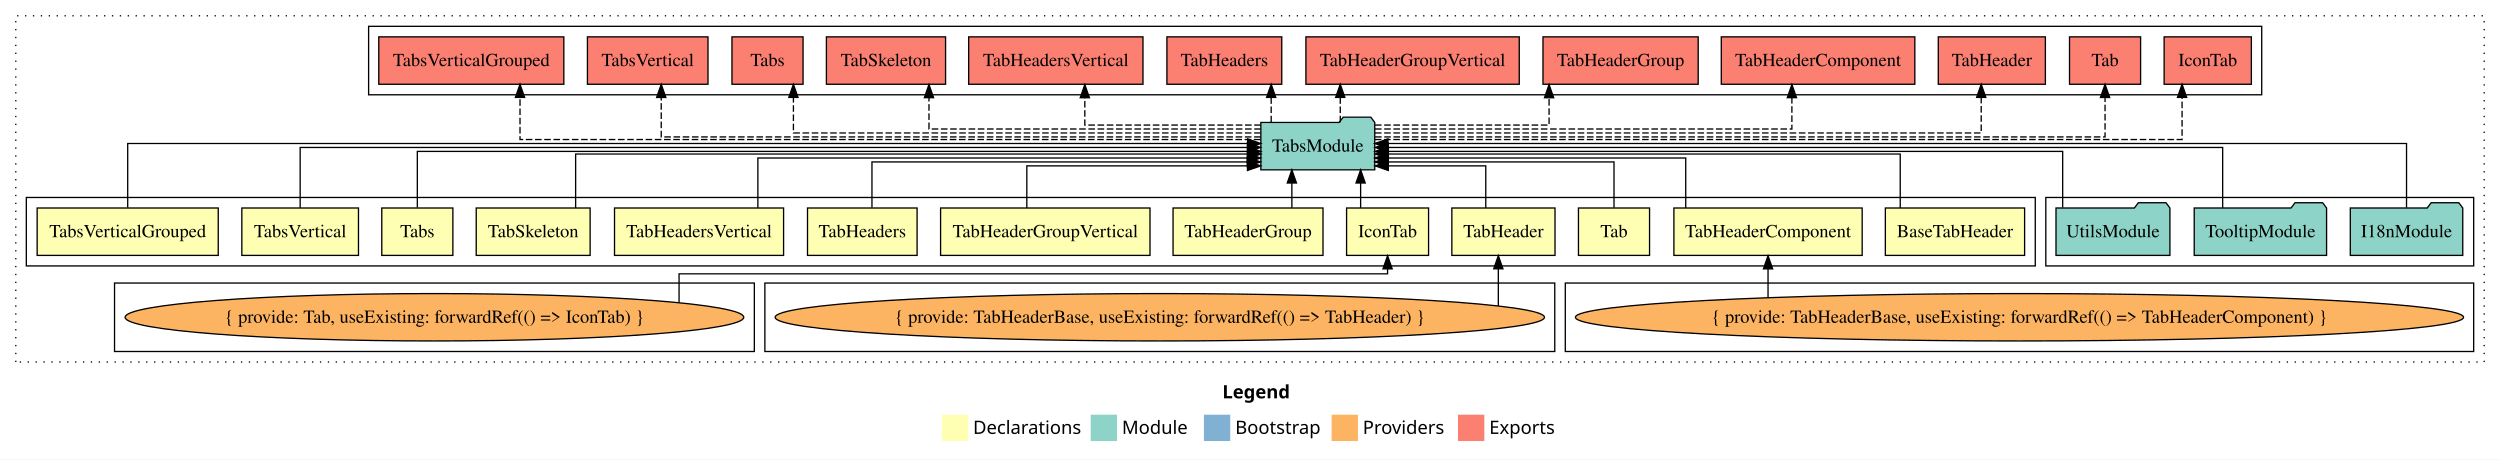
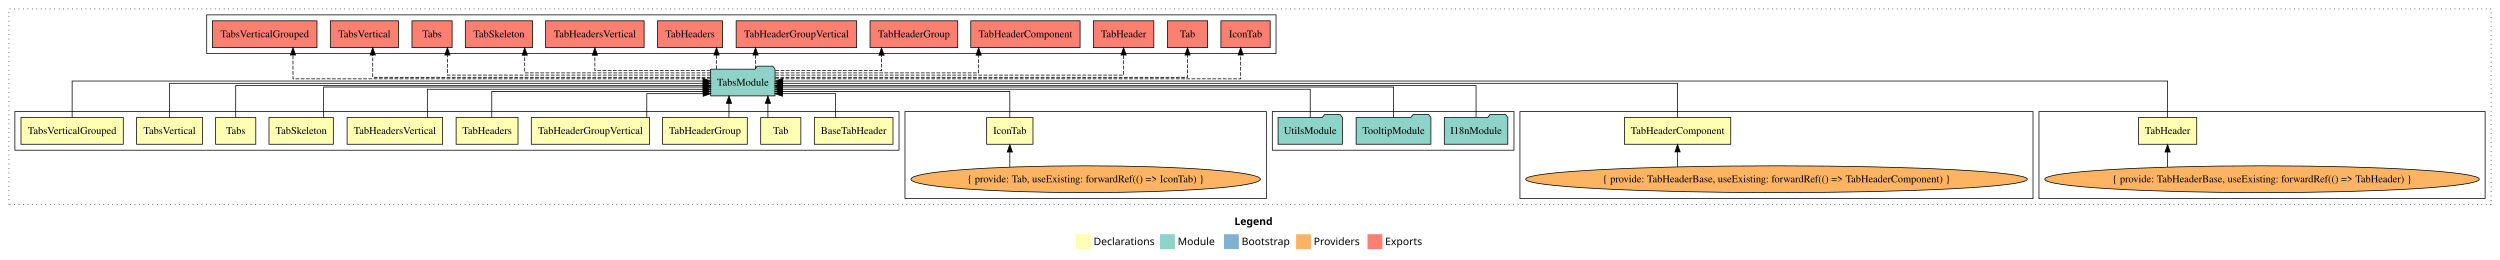
- <svg xmlns="http://www.w3.org/2000/svg" width="1899pt" height="349pt" viewBox="0.00 0.00 1899.00 349.00">
+ <svg xmlns="http://www.w3.org/2000/svg" width="3362pt" height="349pt" viewBox="0.00 0.00 3362.00 349.00">
  <g id="graph0" class="graph" transform="scale(1 1) rotate(0) translate(4 345)">
-     <polygon fill="white" stroke="transparent" points="-4,4 -4,-345 1895,-345 1895,4 -4,4" />
-     <text text-anchor="start" x="924.51" y="-42.4" font-family="Times-12" font-weight="bold" font-size="14.00">Legend</text>
-     <polygon fill="#ffffb3" stroke="transparent" points="711.5,-10 711.5,-30 731.5,-30 731.5,-10 711.5,-10" />
-     <text text-anchor="start" x="735.13" y="-15.4" font-family="Times-12" font-size="14.00">  Declarations</text>
-     <polygon fill="#8dd3c7" stroke="transparent" points="824.5,-10 824.5,-30 844.5,-30 844.5,-10 824.5,-10" />
-     <text text-anchor="start" x="848.23" y="-15.4" font-family="Times-12" font-size="14.00">  Module</text>
-     <polygon fill="#80b1d3" stroke="transparent" points="910.5,-10 910.5,-30 930.5,-30 930.5,-10 910.5,-10" />
-     <text text-anchor="start" x="934.28" y="-15.4" font-family="Times-12" font-size="14.00">  Bootstrap</text>
-     <polygon fill="#fdb462" stroke="transparent" points="1007.5,-10 1007.5,-30 1027.5,-30 1027.5,-10 1007.5,-10" />
-     <text text-anchor="start" x="1031.17" y="-15.4" font-family="Times-12" font-size="14.00">  Providers</text>
-     <polygon fill="#fb8072" stroke="transparent" points="1103.5,-10 1103.5,-30 1123.5,-30 1123.5,-10 1103.5,-10" />
-     <text text-anchor="start" x="1127.23" y="-15.4" font-family="Times-12" font-size="14.00">  Exports</text>
+     <polygon fill="white" stroke="transparent" points="-4,4 -4,-345 3358,-345 3358,4 -4,4" />
+     <text text-anchor="start" x="1656.01" y="-42.4" font-family="Times-12" font-weight="bold" font-size="14.00">Legend</text>
+     <polygon fill="#ffffb3" stroke="transparent" points="1443,-10 1443,-30 1463,-30 1463,-10 1443,-10" />
+     <text text-anchor="start" x="1466.63" y="-15.4" font-family="Times-12" font-size="14.00">  Declarations</text>
+     <polygon fill="#8dd3c7" stroke="transparent" points="1556,-10 1556,-30 1576,-30 1576,-10 1556,-10" />
+     <text text-anchor="start" x="1579.73" y="-15.4" font-family="Times-12" font-size="14.00">  Module</text>
+     <polygon fill="#80b1d3" stroke="transparent" points="1642,-10 1642,-30 1662,-30 1662,-10 1642,-10" />
+     <text text-anchor="start" x="1665.78" y="-15.4" font-family="Times-12" font-size="14.00">  Bootstrap</text>
+     <polygon fill="#fdb462" stroke="transparent" points="1739,-10 1739,-30 1759,-30 1759,-10 1739,-10" />
+     <text text-anchor="start" x="1762.67" y="-15.4" font-family="Times-12" font-size="14.00">  Providers</text>
+     <polygon fill="#fb8072" stroke="transparent" points="1835,-10 1835,-30 1855,-30 1855,-10 1835,-10" />
+     <text text-anchor="start" x="1858.73" y="-15.4" font-family="Times-12" font-size="14.00">  Exports</text>
    <g id="clust1" class="cluster">
-       <polygon fill="none" stroke="black" stroke-dasharray="1,5" points="8,-70 8,-333 1883,-333 1883,-70 8,-70" />
+       <polygon fill="none" stroke="black" stroke-dasharray="1,5" points="8,-70 8,-333 3346,-333 3346,-70 8,-70" />
+     </g>
+     <g id="clust6" class="cluster">
+       <polygon fill="none" stroke="black" points="2738,-78 2738,-195 3338,-195 3338,-78 2738,-78" />
+     </g>
+     <g id="clust7" class="cluster">
+       <polygon fill="none" stroke="black" points="2040,-78 2040,-195 2730,-195 2730,-78 2040,-78" />
+     </g>
+     <g id="clust17" class="cluster">
+       <polygon fill="none" stroke="black" points="274,-273 274,-325 1712,-325 1712,-273 274,-273" />
+     </g>
+     <g id="clust16" class="cluster">
+       <polygon fill="none" stroke="black" points="1707,-143 1707,-195 2032,-195 2032,-143 1707,-143" />
+     </g>
+     <g id="clust4" class="cluster">
+       <polygon fill="none" stroke="black" points="1213,-78 1213,-195 1699,-195 1699,-78 1213,-78" />
    </g>
    <g id="clust2" class="cluster">
-       <polygon fill="none" stroke="black" points="16,-143 16,-195 1542,-195 1542,-143 16,-143" />
-     </g>
-     <g id="clust7" class="cluster">
-       <polygon fill="none" stroke="black" points="1185,-78 1185,-130 1875,-130 1875,-78 1185,-78" />
-     </g>
-     <g id="clust16" class="cluster">
-       <polygon fill="none" stroke="black" points="1550,-143 1550,-195 1875,-195 1875,-143 1550,-143" />
-     </g>
-     <g id="clust6" class="cluster">
-       <polygon fill="none" stroke="black" points="577,-78 577,-130 1177,-130 1177,-78 577,-78" />
-     </g>
-     <g id="clust4" class="cluster">
-       <polygon fill="none" stroke="black" points="83,-78 83,-130 569,-130 569,-78 83,-78" />
-     </g>
-     <g id="clust17" class="cluster">
-       <polygon fill="none" stroke="black" points="276,-273 276,-325 1714,-325 1714,-273 276,-273" />
+       <polygon fill="none" stroke="black" points="16,-143 16,-195 1205,-195 1205,-143 16,-143" />
    </g>
    <g id="node1" class="node">
-       <polygon fill="#ffffb3" stroke="black" points="1533.89,-187 1428.11,-187 1428.11,-151 1533.89,-151 1533.89,-187" />
-       <text text-anchor="middle" x="1481" y="-164.8" font-family="Times,serif" font-size="14.00">BaseTabHeader</text>
+       <polygon fill="#ffffb3" stroke="black" points="1196.89,-187 1091.11,-187 1091.11,-151 1196.89,-151 1196.89,-187" />
+       <text text-anchor="middle" x="1144" y="-164.8" font-family="Times,serif" font-size="14.00">BaseTabHeader</text>
    </g>
    <g id="node14" class="node">
-       <polygon fill="#8dd3c7" stroke="black" points="1040.26,-252 1037.26,-256 1016.26,-256 1013.26,-252 953.74,-252 953.74,-216 1040.26,-216 1040.26,-252" />
-       <text text-anchor="middle" x="997" y="-229.8" font-family="Times,serif" font-size="14.00">TabsModule</text>
+       <polygon fill="#8dd3c7" stroke="black" points="1038.26,-252 1035.26,-256 1014.26,-256 1011.26,-252 951.74,-252 951.74,-216 1038.26,-216 1038.26,-252" />
+       <text text-anchor="middle" x="995" y="-229.8" font-family="Times,serif" font-size="14.00">TabsModule</text>
    </g>
    <g id="edge1" class="edge">
-       <path fill="none" stroke="black" d="M1439.41,-187.02C1439.41,-204.37 1439.41,-228 1439.41,-228 1439.41,-228 1050.63,-228 1050.63,-228" />
-       <polygon fill="black" stroke="black" points="1050.63,-224.5 1040.63,-228 1050.63,-231.5 1050.63,-224.5" />
+       <path fill="none" stroke="black" d="M1119.78,-187.05C1119.78,-201.37 1119.78,-219 1119.78,-219 1119.78,-219 1048.29,-219 1048.29,-219" />
+       <polygon fill="black" stroke="black" points="1048.29,-215.5 1038.29,-219 1048.29,-222.5 1048.29,-215.5" />
    </g>
    <g id="node2" class="node">
-       <polygon fill="#ffffb3" stroke="black" points="1081.14,-187 1018.86,-187 1018.86,-151 1081.14,-151 1081.14,-187" />
-       <text text-anchor="middle" x="1050" y="-164.8" font-family="Times,serif" font-size="14.00">IconTab</text>
+       <polygon fill="#ffffb3" stroke="black" points="1385.14,-187 1322.86,-187 1322.86,-151 1385.14,-151 1385.14,-187" />
+       <text text-anchor="middle" x="1354" y="-164.8" font-family="Times,serif" font-size="14.00">IconTab</text>
    </g>
    <g id="edge2" class="edge">
-       <path fill="none" stroke="black" d="M1029.53,-187.11C1029.53,-187.11 1029.53,-205.99 1029.53,-205.99" />
-       <polygon fill="black" stroke="black" points="1026.03,-205.99 1029.53,-215.99 1033.03,-205.99 1026.03,-205.99" />
+       <path fill="none" stroke="black" d="M1354,-187.24C1354,-202.57 1354,-222 1354,-222 1354,-222 1048.3,-222 1048.3,-222" />
+       <polygon fill="black" stroke="black" points="1048.3,-218.5 1038.3,-222 1048.3,-225.5 1048.3,-218.5" />
    </g>
    <g id="node3" class="node">
-       <polygon fill="#ffffb3" stroke="black" points="1249,-187 1195,-187 1195,-151 1249,-151 1249,-187" />
-       <text text-anchor="middle" x="1222" y="-164.8" font-family="Times,serif" font-size="14.00">Tab</text>
+       <polygon fill="#ffffb3" stroke="black" points="1073,-187 1019,-187 1019,-151 1073,-151 1073,-187" />
+       <text text-anchor="middle" x="1046" y="-164.8" font-family="Times,serif" font-size="14.00">Tab</text>
    </g>
    <g id="edge4" class="edge">
-       <path fill="none" stroke="black" d="M1222,-187.24C1222,-202.57 1222,-222 1222,-222 1222,-222 1050.38,-222 1050.38,-222" />
-       <polygon fill="black" stroke="black" points="1050.38,-218.5 1040.38,-222 1050.38,-225.5 1050.38,-218.5" />
+       <path fill="none" stroke="black" d="M1028.69,-187.11C1028.69,-187.11 1028.69,-205.99 1028.69,-205.99" />
+       <polygon fill="black" stroke="black" points="1025.19,-205.99 1028.69,-215.99 1032.19,-205.99 1025.19,-205.99" />
    </g>
    <g id="node4" class="node">
-       <polygon fill="#ffffb3" stroke="black" points="1177.18,-187 1098.82,-187 1098.82,-151 1177.18,-151 1177.18,-187" />
-       <text text-anchor="middle" x="1138" y="-164.8" font-family="Times,serif" font-size="14.00">TabHeader</text>
+       <polygon fill="#ffffb3" stroke="black" points="2950.18,-187 2871.82,-187 2871.82,-151 2950.18,-151 2950.18,-187" />
+       <text text-anchor="middle" x="2911" y="-164.8" font-family="Times,serif" font-size="14.00">TabHeader</text>
    </g>
    <g id="edge5" class="edge">
-       <path fill="none" stroke="black" d="M1124.59,-187.05C1124.59,-201.37 1124.59,-219 1124.59,-219 1124.59,-219 1050.55,-219 1050.55,-219" />
-       <polygon fill="black" stroke="black" points="1050.55,-215.5 1040.55,-219 1050.55,-222.5 1050.55,-215.5" />
+       <path fill="none" stroke="black" d="M2911,-187.31C2911,-207.15 2911,-236 2911,-236 2911,-236 1048.62,-236 1048.62,-236" />
+       <polygon fill="black" stroke="black" points="1048.62,-232.5 1038.62,-236 1048.62,-239.5 1048.62,-232.5" />
    </g>
    <g id="node5" class="node">
-       <polygon fill="#ffffb3" stroke="black" points="1410.51,-187 1267.49,-187 1267.49,-151 1410.51,-151 1410.51,-187" />
-       <text text-anchor="middle" x="1339" y="-164.8" font-family="Times,serif" font-size="14.00">TabHeaderComponent</text>
+       <polygon fill="#ffffb3" stroke="black" points="2323.51,-187 2180.49,-187 2180.49,-151 2323.51,-151 2323.51,-187" />
+       <text text-anchor="middle" x="2252" y="-164.8" font-family="Times,serif" font-size="14.00">TabHeaderComponent</text>
    </g>
    <g id="edge7" class="edge">
-       <path fill="none" stroke="black" d="M1276.48,-187.03C1276.48,-203.4 1276.48,-225 1276.48,-225 1276.48,-225 1050.36,-225 1050.36,-225" />
-       <polygon fill="black" stroke="black" points="1050.36,-221.5 1040.36,-225 1050.36,-228.5 1050.36,-221.5" />
+       <path fill="none" stroke="black" d="M2252,-187.17C2252,-206.09 2252,-233 2252,-233 2252,-233 1048.27,-233 1048.27,-233" />
+       <polygon fill="black" stroke="black" points="1048.27,-229.5 1038.27,-233 1048.27,-236.5 1048.27,-229.5" />
    </g>
    <g id="node6" class="node">
      <polygon fill="#ffffb3" stroke="black" points="1000.95,-187 887.05,-187 887.05,-151 1000.95,-151 1000.95,-187" />
      <text text-anchor="middle" x="944" y="-164.8" font-family="Times,serif" font-size="14.00">TabHeaderGroup</text>
    </g>
    <g id="edge9" class="edge">
-       <path fill="none" stroke="black" d="M977.3,-187.11C977.3,-187.11 977.3,-205.99 977.3,-205.99" />
-       <polygon fill="black" stroke="black" points="973.8,-205.99 977.3,-215.99 980.8,-205.99 973.8,-205.99" />
+       <path fill="none" stroke="black" d="M976.3,-187.11C976.3,-187.11 976.3,-205.99 976.3,-205.99" />
+       <polygon fill="black" stroke="black" points="972.8,-205.99 976.3,-215.99 979.8,-205.99 972.8,-205.99" />
    </g>
    <g id="node7" class="node">
      <polygon fill="#ffffb3" stroke="black" points="869.53,-187 710.47,-187 710.47,-151 869.53,-151 869.53,-187" />
      <text text-anchor="middle" x="790" y="-164.8" font-family="Times,serif" font-size="14.00">TabHeaderGroupVertical</text>
    </g>
    <g id="edge10" class="edge">
-       <path fill="none" stroke="black" d="M775.97,-187.05C775.97,-201.37 775.97,-219 775.97,-219 775.97,-219 943.59,-219 943.59,-219" />
-       <polygon fill="black" stroke="black" points="943.59,-222.5 953.59,-219 943.59,-215.5 943.59,-222.5" />
+       <path fill="none" stroke="black" d="M865.81,-187.05C865.81,-201.37 865.81,-219 865.81,-219 865.81,-219 941.62,-219 941.62,-219" />
+       <polygon fill="black" stroke="black" points="941.62,-222.5 951.62,-219 941.62,-215.5 941.62,-222.5" />
    </g>
    <g id="node8" class="node">
      <polygon fill="#ffffb3" stroke="black" points="692.62,-187 609.38,-187 609.38,-151 692.62,-151 692.62,-187" />
      <text text-anchor="middle" x="651" y="-164.8" font-family="Times,serif" font-size="14.00">TabHeaders</text>
    </g>
    <g id="edge11" class="edge">
-       <path fill="none" stroke="black" d="M658.34,-187.24C658.34,-202.57 658.34,-222 658.34,-222 658.34,-222 943.42,-222 943.42,-222" />
-       <polygon fill="black" stroke="black" points="943.42,-225.5 953.42,-222 943.42,-218.5 943.42,-225.5" />
+       <path fill="none" stroke="black" d="M657.34,-187.24C657.34,-202.57 657.34,-222 657.34,-222 657.34,-222 941.55,-222 941.55,-222" />
+       <polygon fill="black" stroke="black" points="941.55,-225.5 951.55,-222 941.55,-218.5 941.55,-225.5" />
    </g>
    <g id="node9" class="node">
      <polygon fill="#ffffb3" stroke="black" points="591.21,-187 462.79,-187 462.79,-151 591.21,-151 591.21,-187" />
      <text text-anchor="middle" x="527" y="-164.8" font-family="Times,serif" font-size="14.00">TabHeadersVertical</text>
    </g>
    <g id="edge12" class="edge">
-       <path fill="none" stroke="black" d="M571.68,-187.03C571.68,-203.4 571.68,-225 571.68,-225 571.68,-225 943.48,-225 943.48,-225" />
-       <polygon fill="black" stroke="black" points="943.48,-228.5 953.48,-225 943.48,-221.5 943.48,-228.5" />
+       <path fill="none" stroke="black" d="M570.68,-187.03C570.68,-203.4 570.68,-225 570.68,-225 570.68,-225 941.58,-225 941.58,-225" />
+       <polygon fill="black" stroke="black" points="941.58,-228.5 951.58,-225 941.58,-221.5 941.58,-228.5" />
    </g>
    <g id="node10" class="node">
      <polygon fill="#ffffb3" stroke="black" points="444.26,-187 357.74,-187 357.74,-151 444.26,-151 444.26,-187" />
      <text text-anchor="middle" x="401" y="-164.8" font-family="Times,serif" font-size="14.00">TabSkeleton</text>
    </g>
    <g id="edge13" class="edge">
-       <path fill="none" stroke="black" d="M433.25,-187.02C433.25,-204.37 433.25,-228 433.25,-228 433.25,-228 943.7,-228 943.7,-228" />
-       <polygon fill="black" stroke="black" points="943.7,-231.5 953.7,-228 943.7,-224.5 943.7,-231.5" />
+       <path fill="none" stroke="black" d="M431.25,-187.02C431.25,-204.37 431.25,-228 431.25,-228 431.25,-228 941.7,-228 941.7,-228" />
+       <polygon fill="black" stroke="black" points="941.7,-231.5 951.7,-228 941.7,-224.5 941.7,-231.5" />
    </g>
    <g id="node11" class="node">
      <polygon fill="#ffffb3" stroke="black" points="340,-187 286,-187 286,-151 340,-151 340,-187" />
      <text text-anchor="middle" x="313" y="-164.8" font-family="Times,serif" font-size="14.00">Tabs</text>
    </g>
    <g id="edge14" class="edge">
-       <path fill="none" stroke="black" d="M313,-187.3C313,-205.27 313,-230 313,-230 313,-230 943.69,-230 943.69,-230" />
-       <polygon fill="black" stroke="black" points="943.69,-233.5 953.69,-230 943.69,-226.5 943.69,-233.5" />
+       <path fill="none" stroke="black" d="M313,-187.3C313,-205.27 313,-230 313,-230 313,-230 941.56,-230 941.56,-230" />
+       <polygon fill="black" stroke="black" points="941.56,-233.5 951.56,-230 941.56,-226.5 941.56,-233.5" />
    </g>
    <g id="node12" class="node">
      <polygon fill="#ffffb3" stroke="black" points="268.3,-187 179.7,-187 179.7,-151 268.3,-151 268.3,-187" />
      <text text-anchor="middle" x="224" y="-164.8" font-family="Times,serif" font-size="14.00">TabsVertical</text>
    </g>
    <g id="edge15" class="edge">
-       <path fill="none" stroke="black" d="M224,-187.17C224,-206.09 224,-233 224,-233 224,-233 943.5,-233 943.5,-233" />
-       <polygon fill="black" stroke="black" points="943.51,-236.5 953.5,-233 943.5,-229.5 943.51,-236.5" />
+       <path fill="none" stroke="black" d="M224,-187.17C224,-206.09 224,-233 224,-233 224,-233 941.62,-233 941.62,-233" />
+       <polygon fill="black" stroke="black" points="941.62,-236.5 951.62,-233 941.62,-229.5 941.62,-236.5" />
    </g>
    <g id="node13" class="node">
      <polygon fill="#ffffb3" stroke="black" points="161.78,-187 24.22,-187 24.22,-151 161.78,-151 161.78,-187" />
      <text text-anchor="middle" x="93" y="-164.8" font-family="Times,serif" font-size="14.00">TabsVerticalGrouped</text>
    </g>
    <g id="edge16" class="edge">
-       <path fill="none" stroke="black" d="M93,-187.31C93,-207.15 93,-236 93,-236 93,-236 943.7,-236 943.7,-236" />
-       <polygon fill="black" stroke="black" points="943.7,-239.5 953.7,-236 943.7,-232.5 943.7,-239.5" />
+       <path fill="none" stroke="black" d="M93,-187.31C93,-207.15 93,-236 93,-236 93,-236 941.49,-236 941.49,-236" />
+       <polygon fill="black" stroke="black" points="941.49,-239.5 951.49,-236 941.49,-232.5 941.49,-239.5" />
    </g>
    <g id="node21" class="node">
-       <polygon fill="#fb8072" stroke="black" points="1706.14,-317 1639.86,-317 1639.86,-281 1706.14,-281 1706.14,-317" />
-       <text text-anchor="middle" x="1673" y="-294.8" font-family="Times,serif" font-size="14.00">IconTab </text>
+       <polygon fill="#fb8072" stroke="black" points="1704.14,-317 1637.86,-317 1637.86,-281 1704.14,-281 1704.14,-317" />
+       <text text-anchor="middle" x="1671" y="-294.8" font-family="Times,serif" font-size="14.00">IconTab </text>
    </g>
    <g id="edge20" class="edge">
-       <path fill="none" stroke="black" stroke-dasharray="5,2" d="M1040.33,-239C1186.67,-239 1653.5,-239 1653.5,-239 1653.5,-239 1653.5,-271 1653.5,-271" />
-       <polygon fill="black" stroke="black" points="1650,-271 1653.5,-281 1657,-271 1650,-271" />
+       <path fill="none" stroke="black" stroke-dasharray="5,2" d="M1038.41,-239C1186.76,-239 1664.46,-239 1664.46,-239 1664.46,-239 1664.46,-271 1664.46,-271" />
+       <polygon fill="black" stroke="black" points="1660.96,-271 1664.46,-281 1667.96,-271 1660.96,-271" />
    </g>
    <g id="node22" class="node">
-       <polygon fill="#fb8072" stroke="black" points="1622,-317 1568,-317 1568,-281 1622,-281 1622,-317" />
-       <text text-anchor="middle" x="1595" y="-294.8" font-family="Times,serif" font-size="14.00">Tab </text>
+       <polygon fill="#fb8072" stroke="black" points="1620,-317 1566,-317 1566,-281 1620,-281 1620,-317" />
+       <text text-anchor="middle" x="1593" y="-294.8" font-family="Times,serif" font-size="14.00">Tab </text>
    </g>
    <g id="edge21" class="edge">
-       <path fill="none" stroke="black" stroke-dasharray="5,2" d="M1040.49,-241C1178.1,-241 1595,-241 1595,-241 1595,-241 1595,-270.97 1595,-270.97" />
-       <polygon fill="black" stroke="black" points="1591.5,-270.97 1595,-280.97 1598.5,-270.97 1591.5,-270.97" />
+       <path fill="none" stroke="black" stroke-dasharray="5,2" d="M1038.49,-241C1176.1,-241 1593,-241 1593,-241 1593,-241 1593,-270.97 1593,-270.97" />
+       <polygon fill="black" stroke="black" points="1589.5,-270.97 1593,-280.97 1596.5,-270.97 1589.5,-270.97" />
    </g>
    <g id="node23" class="node">
-       <polygon fill="#fb8072" stroke="black" points="1549.68,-317 1468.32,-317 1468.32,-281 1549.68,-281 1549.68,-317" />
-       <text text-anchor="middle" x="1509" y="-294.8" font-family="Times,serif" font-size="14.00">TabHeader </text>
+       <polygon fill="#fb8072" stroke="black" points="1547.68,-317 1466.32,-317 1466.32,-281 1547.68,-281 1547.68,-317" />
+       <text text-anchor="middle" x="1507" y="-294.8" font-family="Times,serif" font-size="14.00">TabHeader </text>
    </g>
    <g id="edge22" class="edge">
-       <path fill="none" stroke="black" stroke-dasharray="5,2" d="M1040.4,-244C1162.64,-244 1500.93,-244 1500.93,-244 1500.93,-244 1500.93,-270.99 1500.93,-270.99" />
-       <polygon fill="black" stroke="black" points="1497.43,-270.99 1500.93,-280.99 1504.43,-270.99 1497.43,-270.99" />
+       <path fill="none" stroke="black" stroke-dasharray="5,2" d="M1038.65,-244C1162.47,-244 1507,-244 1507,-244 1507,-244 1507,-270.99 1507,-270.99" />
+       <polygon fill="black" stroke="black" points="1503.5,-270.99 1507,-280.99 1510.5,-270.99 1503.5,-270.99" />
    </g>
    <g id="node24" class="node">
-       <polygon fill="#fb8072" stroke="black" points="1450.51,-317 1303.49,-317 1303.49,-281 1450.51,-281 1450.51,-317" />
-       <text text-anchor="middle" x="1377" y="-294.8" font-family="Times,serif" font-size="14.00">TabHeaderComponent </text>
+       <polygon fill="#fb8072" stroke="black" points="1448.51,-317 1301.49,-317 1301.49,-281 1448.51,-281 1448.51,-317" />
+       <text text-anchor="middle" x="1375" y="-294.8" font-family="Times,serif" font-size="14.00">TabHeaderComponent </text>
    </g>
    <g id="edge23" class="edge">
-       <path fill="none" stroke="black" stroke-dasharray="5,2" d="M1040.44,-247C1136.22,-247 1357.12,-247 1357.12,-247 1357.12,-247 1357.12,-270.81 1357.12,-270.81" />
-       <polygon fill="black" stroke="black" points="1353.63,-270.81 1357.12,-280.81 1360.63,-270.81 1353.63,-270.81" />
+       <path fill="none" stroke="black" stroke-dasharray="5,2" d="M1038.42,-247C1125.27,-247 1312.09,-247 1312.09,-247 1312.09,-247 1312.09,-270.81 1312.09,-270.81" />
+       <polygon fill="black" stroke="black" points="1308.59,-270.81 1312.09,-280.81 1315.59,-270.81 1308.59,-270.81" />
    </g>
    <g id="node25" class="node">
-       <polygon fill="#fb8072" stroke="black" points="1285.95,-317 1168.05,-317 1168.05,-281 1285.95,-281 1285.95,-317" />
-       <text text-anchor="middle" x="1227" y="-294.8" font-family="Times,serif" font-size="14.00">TabHeaderGroup </text>
+       <polygon fill="#fb8072" stroke="black" points="1283.95,-317 1166.05,-317 1166.05,-281 1283.95,-281 1283.95,-317" />
+       <text text-anchor="middle" x="1225" y="-294.8" font-family="Times,serif" font-size="14.00">TabHeaderGroup </text>
    </g>
    <g id="edge24" class="edge">
-       <path fill="none" stroke="black" stroke-dasharray="5,2" d="M1040.43,-250C1092.45,-250 1172.68,-250 1172.68,-250 1172.68,-250 1172.68,-270.75 1172.68,-270.75" />
-       <polygon fill="black" stroke="black" points="1169.18,-270.75 1172.68,-280.75 1176.18,-270.75 1169.18,-270.75" />
+       <path fill="none" stroke="black" stroke-dasharray="5,2" d="M1038.72,-250C1093.84,-250 1181.49,-250 1181.49,-250 1181.49,-250 1181.49,-270.75 1181.49,-270.75" />
+       <polygon fill="black" stroke="black" points="1177.99,-270.75 1181.49,-280.75 1184.99,-270.75 1177.99,-270.75" />
    </g>
    <g id="node26" class="node">
-       <polygon fill="#fb8072" stroke="black" points="1150.03,-317 987.97,-317 987.97,-281 1150.03,-281 1150.03,-317" />
-       <text text-anchor="middle" x="1069" y="-294.8" font-family="Times,serif" font-size="14.00">TabHeaderGroupVertical </text>
+       <polygon fill="#fb8072" stroke="black" points="1148.03,-317 985.97,-317 985.97,-281 1148.03,-281 1148.03,-317" />
+       <text text-anchor="middle" x="1067" y="-294.8" font-family="Times,serif" font-size="14.00">TabHeaderGroupVertical </text>
    </g>
    <g id="edge25" class="edge">
-       <path fill="none" stroke="black" stroke-dasharray="5,2" d="M1014.06,-252.11C1014.06,-252.11 1014.06,-270.99 1014.06,-270.99" />
-       <polygon fill="black" stroke="black" points="1010.56,-270.99 1014.06,-280.99 1017.56,-270.99 1010.56,-270.99" />
+       <path fill="none" stroke="black" stroke-dasharray="5,2" d="M1012.06,-252.11C1012.06,-252.11 1012.06,-270.99 1012.06,-270.99" />
+       <polygon fill="black" stroke="black" points="1008.56,-270.99 1012.06,-280.99 1015.56,-270.99 1008.56,-270.99" />
    </g>
    <g id="node27" class="node">
-       <polygon fill="#fb8072" stroke="black" points="969.62,-317 882.38,-317 882.38,-281 969.62,-281 969.62,-317" />
-       <text text-anchor="middle" x="926" y="-294.8" font-family="Times,serif" font-size="14.00">TabHeaders </text>
+       <polygon fill="#fb8072" stroke="black" points="967.62,-317 880.38,-317 880.38,-281 967.62,-281 967.62,-317" />
+       <text text-anchor="middle" x="924" y="-294.8" font-family="Times,serif" font-size="14.00">TabHeaders </text>
    </g>
    <g id="edge26" class="edge">
-       <path fill="none" stroke="black" stroke-dasharray="5,2" d="M961.59,-252.11C961.59,-252.11 961.59,-270.99 961.59,-270.99" />
-       <polygon fill="black" stroke="black" points="958.09,-270.99 961.59,-280.99 965.09,-270.99 958.09,-270.99" />
+       <path fill="none" stroke="black" stroke-dasharray="5,2" d="M959.59,-252.11C959.59,-252.11 959.59,-270.99 959.59,-270.99" />
+       <polygon fill="black" stroke="black" points="956.09,-270.99 959.59,-280.99 963.09,-270.99 956.09,-270.99" />
    </g>
    <g id="node28" class="node">
-       <polygon fill="#fb8072" stroke="black" points="864.21,-317 731.79,-317 731.79,-281 864.21,-281 864.21,-317" />
-       <text text-anchor="middle" x="798" y="-294.8" font-family="Times,serif" font-size="14.00">TabHeadersVertical </text>
+       <polygon fill="#fb8072" stroke="black" points="862.21,-317 729.79,-317 729.79,-281 862.21,-281 862.21,-317" />
+       <text text-anchor="middle" x="796" y="-294.8" font-family="Times,serif" font-size="14.00">TabHeadersVertical </text>
    </g>
    <g id="edge27" class="edge">
-       <path fill="none" stroke="black" stroke-dasharray="5,2" d="M953.71,-250C901.32,-250 820.03,-250 820.03,-250 820.03,-250 820.03,-270.75 820.03,-270.75" />
-       <polygon fill="black" stroke="black" points="816.53,-270.75 820.03,-280.75 823.53,-270.75 816.53,-270.75" />
+       <path fill="none" stroke="black" stroke-dasharray="5,2" d="M951.33,-250C892.75,-250 796,-250 796,-250 796,-250 796,-270.75 796,-270.75" />
+       <polygon fill="black" stroke="black" points="792.5,-270.75 796,-280.75 799.5,-270.75 792.5,-270.75" />
    </g>
    <g id="node29" class="node">
-       <polygon fill="#fb8072" stroke="black" points="714.26,-317 623.74,-317 623.74,-281 714.26,-281 714.26,-317" />
-       <text text-anchor="middle" x="669" y="-294.8" font-family="Times,serif" font-size="14.00">TabSkeleton </text>
+       <polygon fill="#fb8072" stroke="black" points="712.26,-317 621.74,-317 621.74,-281 712.26,-281 712.26,-317" />
+       <text text-anchor="middle" x="667" y="-294.8" font-family="Times,serif" font-size="14.00">TabSkeleton </text>
    </g>
    <g id="edge28" class="edge">
-       <path fill="none" stroke="black" stroke-dasharray="5,2" d="M953.74,-247C871.7,-247 701.65,-247 701.65,-247 701.65,-247 701.65,-270.81 701.65,-270.81" />
+       <path fill="none" stroke="black" stroke-dasharray="5,2" d="M951.71,-247C870.11,-247 701.65,-247 701.65,-247 701.65,-247 701.65,-270.81 701.65,-270.81" />
      <polygon fill="black" stroke="black" points="698.15,-270.81 701.65,-280.81 705.15,-270.81 698.15,-270.81" />
    </g>
    <g id="node30" class="node">
-       <polygon fill="#fb8072" stroke="black" points="606,-317 552,-317 552,-281 606,-281 606,-317" />
-       <text text-anchor="middle" x="579" y="-294.8" font-family="Times,serif" font-size="14.00">Tabs </text>
+       <polygon fill="#fb8072" stroke="black" points="604,-317 550,-317 550,-281 604,-281 604,-317" />
+       <text text-anchor="middle" x="577" y="-294.8" font-family="Times,serif" font-size="14.00">Tabs </text>
    </g>
    <g id="edge29" class="edge">
-       <path fill="none" stroke="black" stroke-dasharray="5,2" d="M953.61,-244C850.38,-244 598.68,-244 598.68,-244 598.68,-244 598.68,-270.99 598.68,-270.99" />
-       <polygon fill="black" stroke="black" points="595.18,-270.99 598.68,-280.99 602.18,-270.99 595.18,-270.99" />
+       <path fill="none" stroke="black" stroke-dasharray="5,2" d="M951.72,-244C848.75,-244 597.68,-244 597.68,-244 597.68,-244 597.68,-270.99 597.68,-270.99" />
+       <polygon fill="black" stroke="black" points="594.18,-270.99 597.68,-280.99 601.18,-270.99 594.18,-270.99" />
    </g>
    <g id="node31" class="node">
-       <polygon fill="#fb8072" stroke="black" points="533.79,-317 442.21,-317 442.21,-281 533.79,-281 533.79,-317" />
-       <text text-anchor="middle" x="488" y="-294.8" font-family="Times,serif" font-size="14.00">TabsVertical </text>
+       <polygon fill="#fb8072" stroke="black" points="531.79,-317 440.21,-317 440.21,-281 531.79,-281 531.79,-317" />
+       <text text-anchor="middle" x="486" y="-294.8" font-family="Times,serif" font-size="14.00">TabsVertical </text>
    </g>
    <g id="edge30" class="edge">
-       <path fill="none" stroke="black" stroke-dasharray="5,2" d="M953.61,-241C832.28,-241 498.27,-241 498.27,-241 498.27,-241 498.27,-270.97 498.27,-270.97" />
-       <polygon fill="black" stroke="black" points="494.77,-270.97 498.27,-280.97 501.77,-270.97 494.77,-270.97" />
+       <path fill="none" stroke="black" stroke-dasharray="5,2" d="M951.7,-241C830.61,-241 497.27,-241 497.27,-241 497.27,-241 497.27,-270.97 497.27,-270.97" />
+       <polygon fill="black" stroke="black" points="493.77,-270.97 497.27,-280.97 500.77,-270.97 493.77,-270.97" />
    </g>
    <g id="node32" class="node">
-       <polygon fill="#fb8072" stroke="black" points="424.28,-317 283.72,-317 283.72,-281 424.28,-281 424.28,-317" />
-       <text text-anchor="middle" x="354" y="-294.8" font-family="Times,serif" font-size="14.00">TabsVerticalGrouped </text>
+       <polygon fill="#fb8072" stroke="black" points="422.28,-317 281.72,-317 281.72,-281 422.28,-281 422.28,-317" />
+       <text text-anchor="middle" x="352" y="-294.8" font-family="Times,serif" font-size="14.00">TabsVerticalGrouped </text>
    </g>
    <g id="edge31" class="edge">
-       <path fill="none" stroke="black" stroke-dasharray="5,2" d="M953.42,-239C814.47,-239 391,-239 391,-239 391,-239 391,-271 391,-271" />
-       <polygon fill="black" stroke="black" points="387.5,-271 391,-281 394.5,-271 387.5,-271" />
+       <path fill="none" stroke="black" stroke-dasharray="5,2" d="M951.49,-239C812.77,-239 390,-239 390,-239 390,-239 390,-271 390,-271" />
+       <polygon fill="black" stroke="black" points="386.5,-271 390,-281 393.5,-271 386.5,-271" />
    </g>
    <g id="node15" class="node">
-       <ellipse fill="#fdb462" stroke="black" cx="326" cy="-104" rx="234.97" ry="18" />
-       <text text-anchor="middle" x="326" y="-99.8" font-family="Times,serif" font-size="14.00">{ provide: Tab, useExisting: forwardRef(() =&gt; IconTab) }</text>
+       <ellipse fill="#fdb462" stroke="black" cx="1456" cy="-104" rx="234.97" ry="18" />
+       <text text-anchor="middle" x="1456" y="-99.8" font-family="Times,serif" font-size="14.00">{ provide: Tab, useExisting: forwardRef(() =&gt; IconTab) }</text>
    </g>
    <g id="edge3" class="edge">
-       <path fill="none" stroke="black" d="M511.82,-115.17C511.82,-124.75 511.82,-137 511.82,-137 511.82,-137 1050,-137 1050,-137 1050,-137 1050,-140.76 1050,-140.76" />
-       <polygon fill="black" stroke="black" points="1046.5,-140.76 1050,-150.76 1053.5,-140.76 1046.5,-140.76" />
+       <path fill="none" stroke="black" d="M1354,-120.4C1354,-120.4 1354,-140.54 1354,-140.54" />
+       <polygon fill="black" stroke="black" points="1350.5,-140.54 1354,-150.54 1357.5,-140.54 1350.5,-140.54" />
    </g>
    <g id="node16" class="node">
-       <ellipse fill="#fdb462" stroke="black" cx="877" cy="-104" rx="292.19" ry="18" />
-       <text text-anchor="middle" x="877" y="-99.8" font-family="Times,serif" font-size="14.00">{ provide: TabHeaderBase, useExisting: forwardRef(() =&gt; TabHeader) }</text>
+       <ellipse fill="#fdb462" stroke="black" cx="3038" cy="-104" rx="292.19" ry="18" />
+       <text text-anchor="middle" x="3038" y="-99.8" font-family="Times,serif" font-size="14.00">{ provide: TabHeaderBase, useExisting: forwardRef(() =&gt; TabHeader) }</text>
    </g>
    <g id="edge6" class="edge">
-       <path fill="none" stroke="black" d="M1134.13,-112.77C1134.13,-112.77 1134.13,-140.8 1134.13,-140.8" />
-       <polygon fill="black" stroke="black" points="1130.63,-140.8 1134.13,-150.8 1137.63,-140.8 1130.63,-140.8" />
+       <path fill="none" stroke="black" d="M2911,-120.4C2911,-120.4 2911,-140.54 2911,-140.54" />
+       <polygon fill="black" stroke="black" points="2907.5,-140.54 2911,-150.54 2914.5,-140.54 2907.5,-140.54" />
    </g>
    <g id="node17" class="node">
-       <ellipse fill="#fdb462" stroke="black" cx="1530" cy="-104" rx="337.32" ry="18" />
-       <text text-anchor="middle" x="1530" y="-99.8" font-family="Times,serif" font-size="14.00">{ provide: TabHeaderBase, useExisting: forwardRef(() =&gt; TabHeaderComponent) }</text>
+       <ellipse fill="#fdb462" stroke="black" cx="2385" cy="-104" rx="337.32" ry="18" />
+       <text text-anchor="middle" x="2385" y="-99.8" font-family="Times,serif" font-size="14.00">{ provide: TabHeaderBase, useExisting: forwardRef(() =&gt; TabHeaderComponent) }</text>
    </g>
    <g id="edge8" class="edge">
-       <path fill="none" stroke="black" d="M1339,-119.08C1339,-119.08 1339,-140.76 1339,-140.76" />
-       <polygon fill="black" stroke="black" points="1335.5,-140.76 1339,-150.76 1342.5,-140.76 1335.5,-140.76" />
+       <path fill="none" stroke="black" d="M2252,-120.74C2252,-120.74 2252,-140.72 2252,-140.72" />
+       <polygon fill="black" stroke="black" points="2248.5,-140.72 2252,-150.72 2255.5,-140.72 2248.5,-140.72" />
    </g>
    <g id="node18" class="node">
-       <polygon fill="#8dd3c7" stroke="black" points="1866.71,-187 1863.71,-191 1842.71,-191 1839.71,-187 1781.29,-187 1781.29,-151 1866.71,-151 1866.71,-187" />
-       <text text-anchor="middle" x="1824" y="-164.8" font-family="Times,serif" font-size="14.00">I18nModule</text>
+       <polygon fill="#8dd3c7" stroke="black" points="2023.71,-187 2020.71,-191 1999.71,-191 1996.71,-187 1938.29,-187 1938.29,-151 2023.71,-151 2023.71,-187" />
+       <text text-anchor="middle" x="1981" y="-164.8" font-family="Times,serif" font-size="14.00">I18nModule</text>
    </g>
    <g id="edge17" class="edge">
-       <path fill="none" stroke="black" d="M1824,-187.31C1824,-207.15 1824,-236 1824,-236 1824,-236 1050.3,-236 1050.3,-236" />
-       <polygon fill="black" stroke="black" points="1050.3,-232.5 1040.3,-236 1050.3,-239.5 1050.3,-232.5" />
+       <path fill="none" stroke="black" d="M1981,-187.3C1981,-205.27 1981,-230 1981,-230 1981,-230 1048.32,-230 1048.32,-230" />
+       <polygon fill="black" stroke="black" points="1048.32,-226.5 1038.32,-230 1048.32,-233.5 1048.32,-226.5" />
    </g>
    <g id="node19" class="node">
-       <polygon fill="#8dd3c7" stroke="black" points="1763.27,-187 1760.27,-191 1739.27,-191 1736.27,-187 1662.73,-187 1662.73,-151 1763.27,-151 1763.27,-187" />
-       <text text-anchor="middle" x="1713" y="-164.8" font-family="Times,serif" font-size="14.00">TooltipModule</text>
+       <polygon fill="#8dd3c7" stroke="black" points="1920.27,-187 1917.27,-191 1896.27,-191 1893.27,-187 1819.73,-187 1819.73,-151 1920.27,-151 1920.27,-187" />
+       <text text-anchor="middle" x="1870" y="-164.8" font-family="Times,serif" font-size="14.00">TooltipModule</text>
    </g>
    <g id="edge18" class="edge">
-       <path fill="none" stroke="black" d="M1684.34,-187.17C1684.34,-206.09 1684.34,-233 1684.34,-233 1684.34,-233 1050.52,-233 1050.52,-233" />
-       <polygon fill="black" stroke="black" points="1050.52,-229.5 1040.52,-233 1050.52,-236.5 1050.52,-229.5" />
+       <path fill="none" stroke="black" d="M1870,-187.02C1870,-204.37 1870,-228 1870,-228 1870,-228 1048.39,-228 1048.39,-228" />
+       <polygon fill="black" stroke="black" points="1048.39,-224.5 1038.39,-228 1048.39,-231.5 1048.39,-224.5" />
    </g>
    <g id="node20" class="node">
-       <polygon fill="#8dd3c7" stroke="black" points="1644.27,-187 1641.27,-191 1620.27,-191 1617.27,-187 1557.73,-187 1557.73,-151 1644.27,-151 1644.27,-187" />
-       <text text-anchor="middle" x="1601" y="-164.8" font-family="Times,serif" font-size="14.00">UtilsModule</text>
+       <polygon fill="#8dd3c7" stroke="black" points="1801.27,-187 1798.27,-191 1777.27,-191 1774.27,-187 1714.73,-187 1714.73,-151 1801.27,-151 1801.27,-187" />
+       <text text-anchor="middle" x="1758" y="-164.8" font-family="Times,serif" font-size="14.00">UtilsModule</text>
    </g>
    <g id="edge19" class="edge">
-       <path fill="none" stroke="black" d="M1562.81,-187.3C1562.81,-205.27 1562.81,-230 1562.81,-230 1562.81,-230 1050.46,-230 1050.46,-230" />
-       <polygon fill="black" stroke="black" points="1050.46,-226.5 1040.46,-230 1050.46,-233.5 1050.46,-226.5" />
+       <path fill="none" stroke="black" d="M1758,-187.03C1758,-203.4 1758,-225 1758,-225 1758,-225 1048.49,-225 1048.49,-225" />
+       <polygon fill="black" stroke="black" points="1048.49,-221.5 1038.49,-225 1048.49,-228.5 1048.49,-221.5" />
    </g>
  </g>
</svg>
